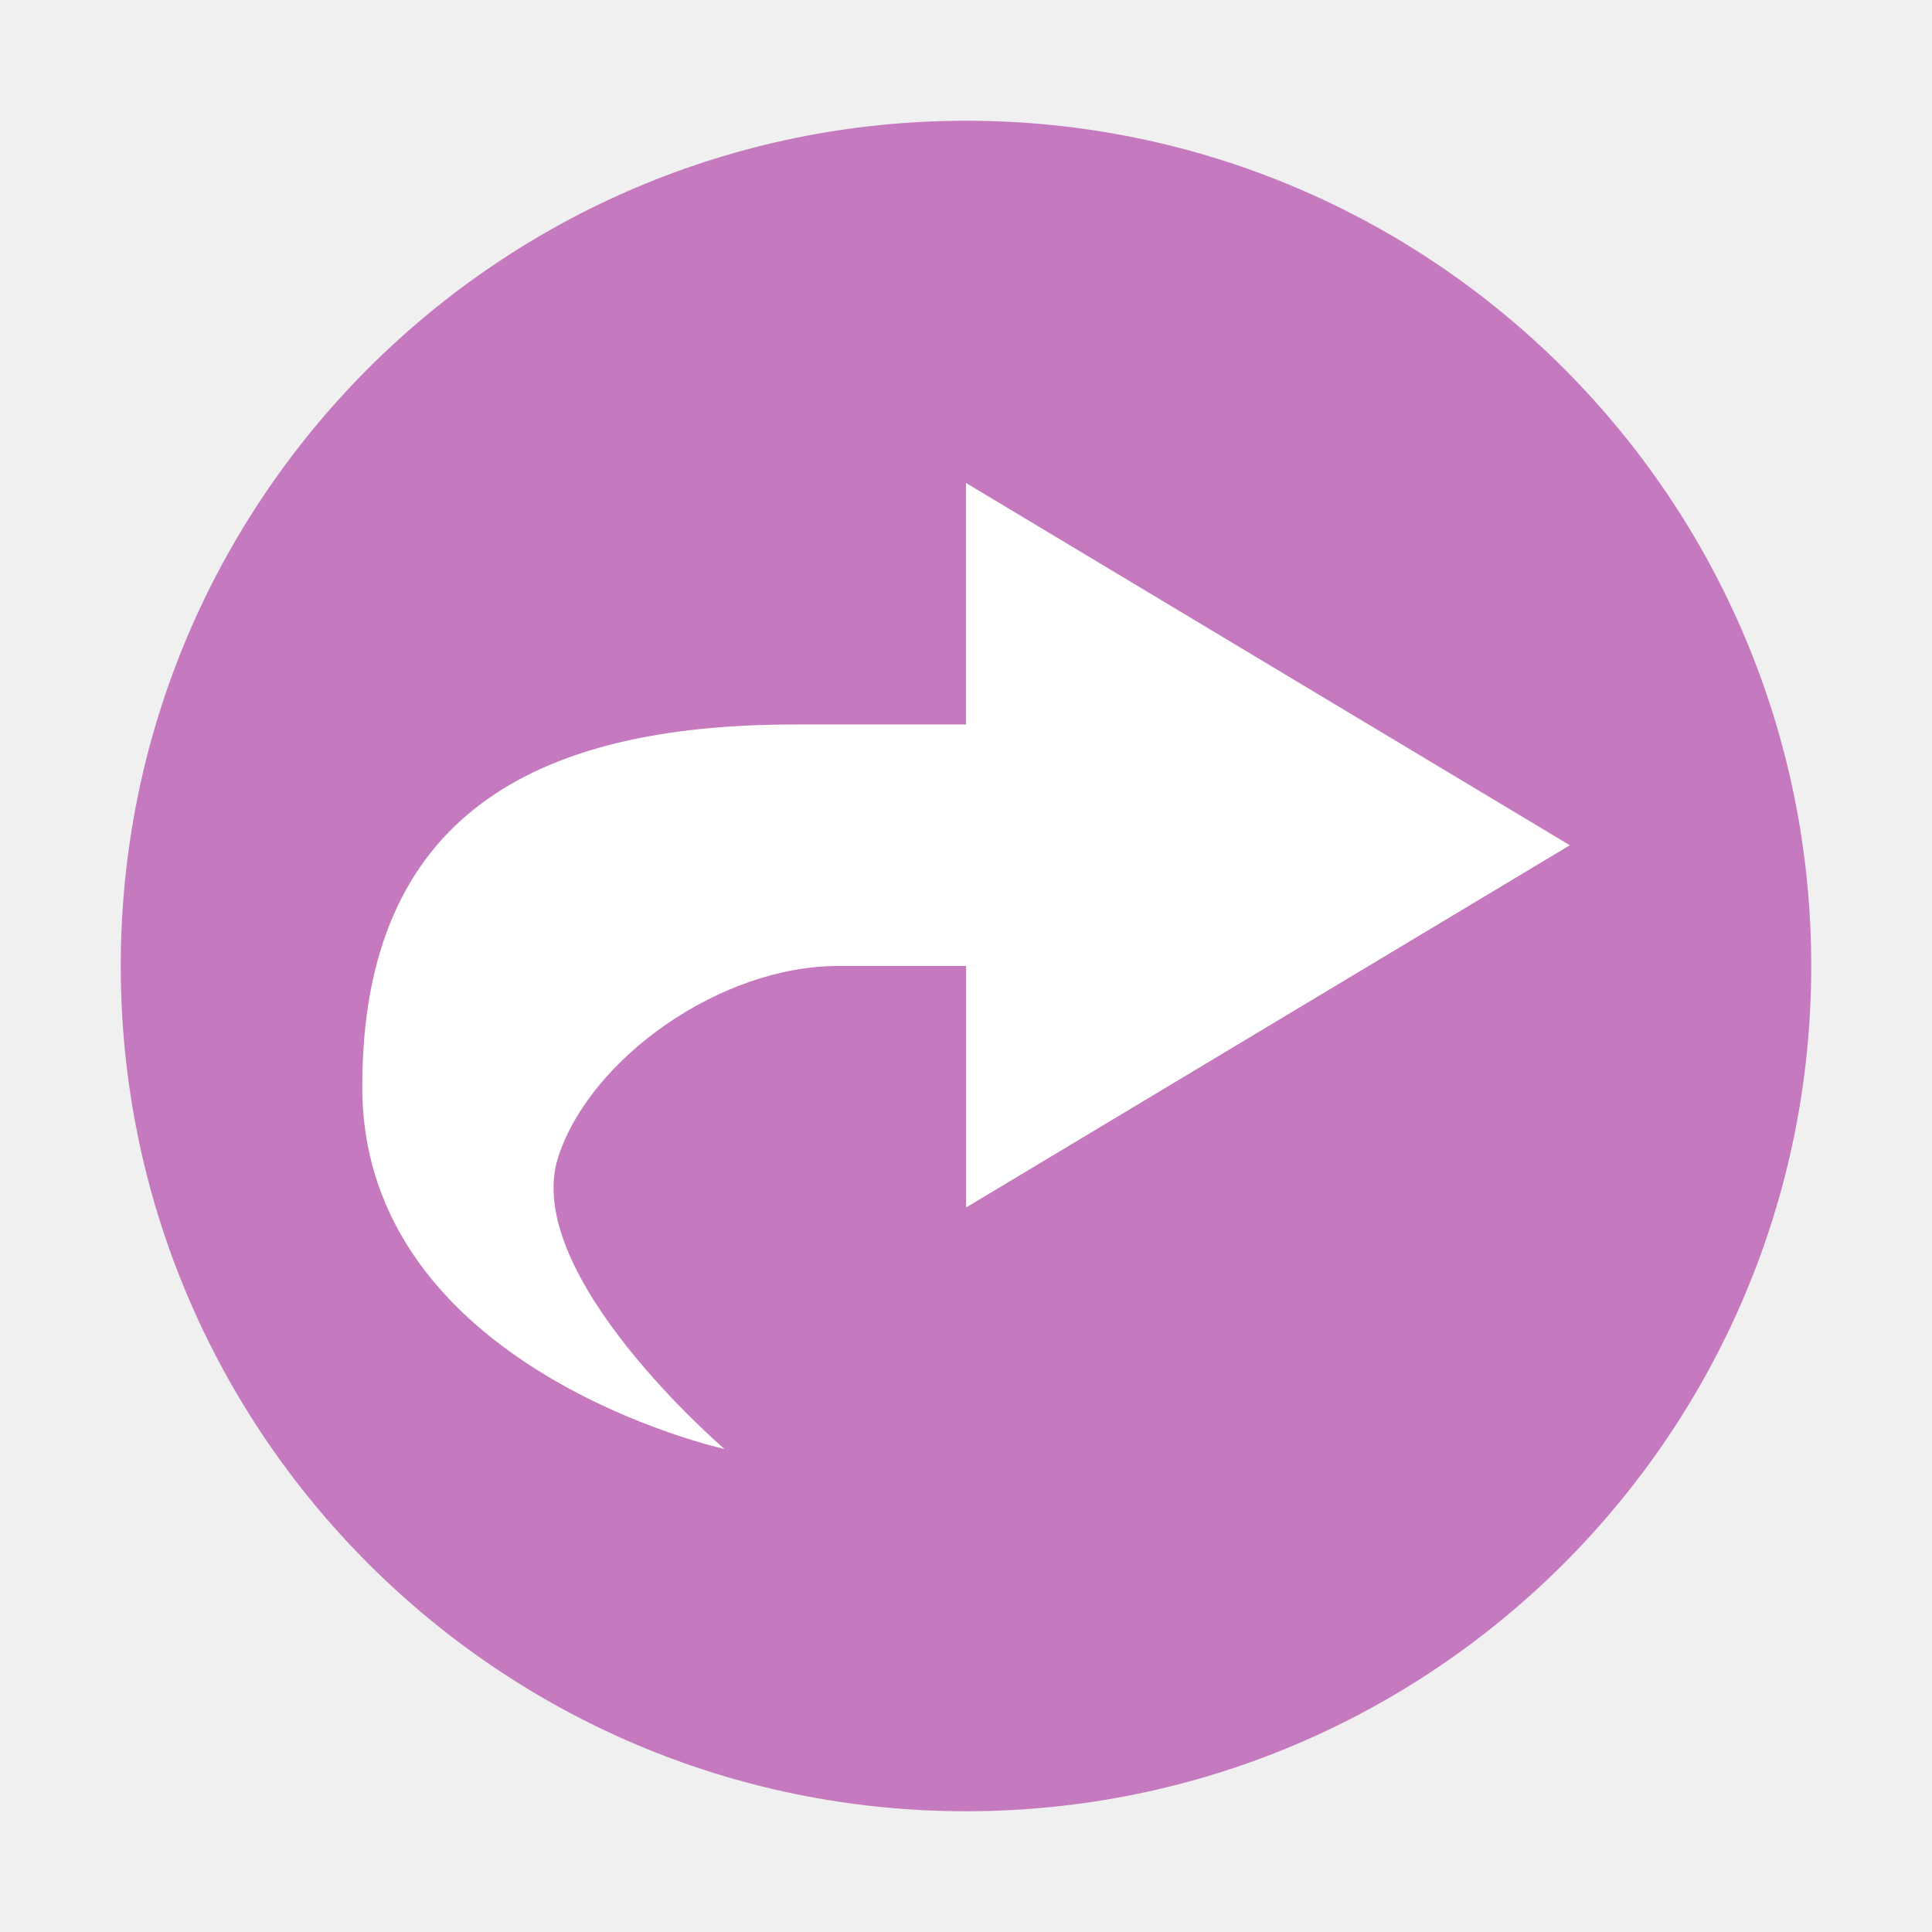
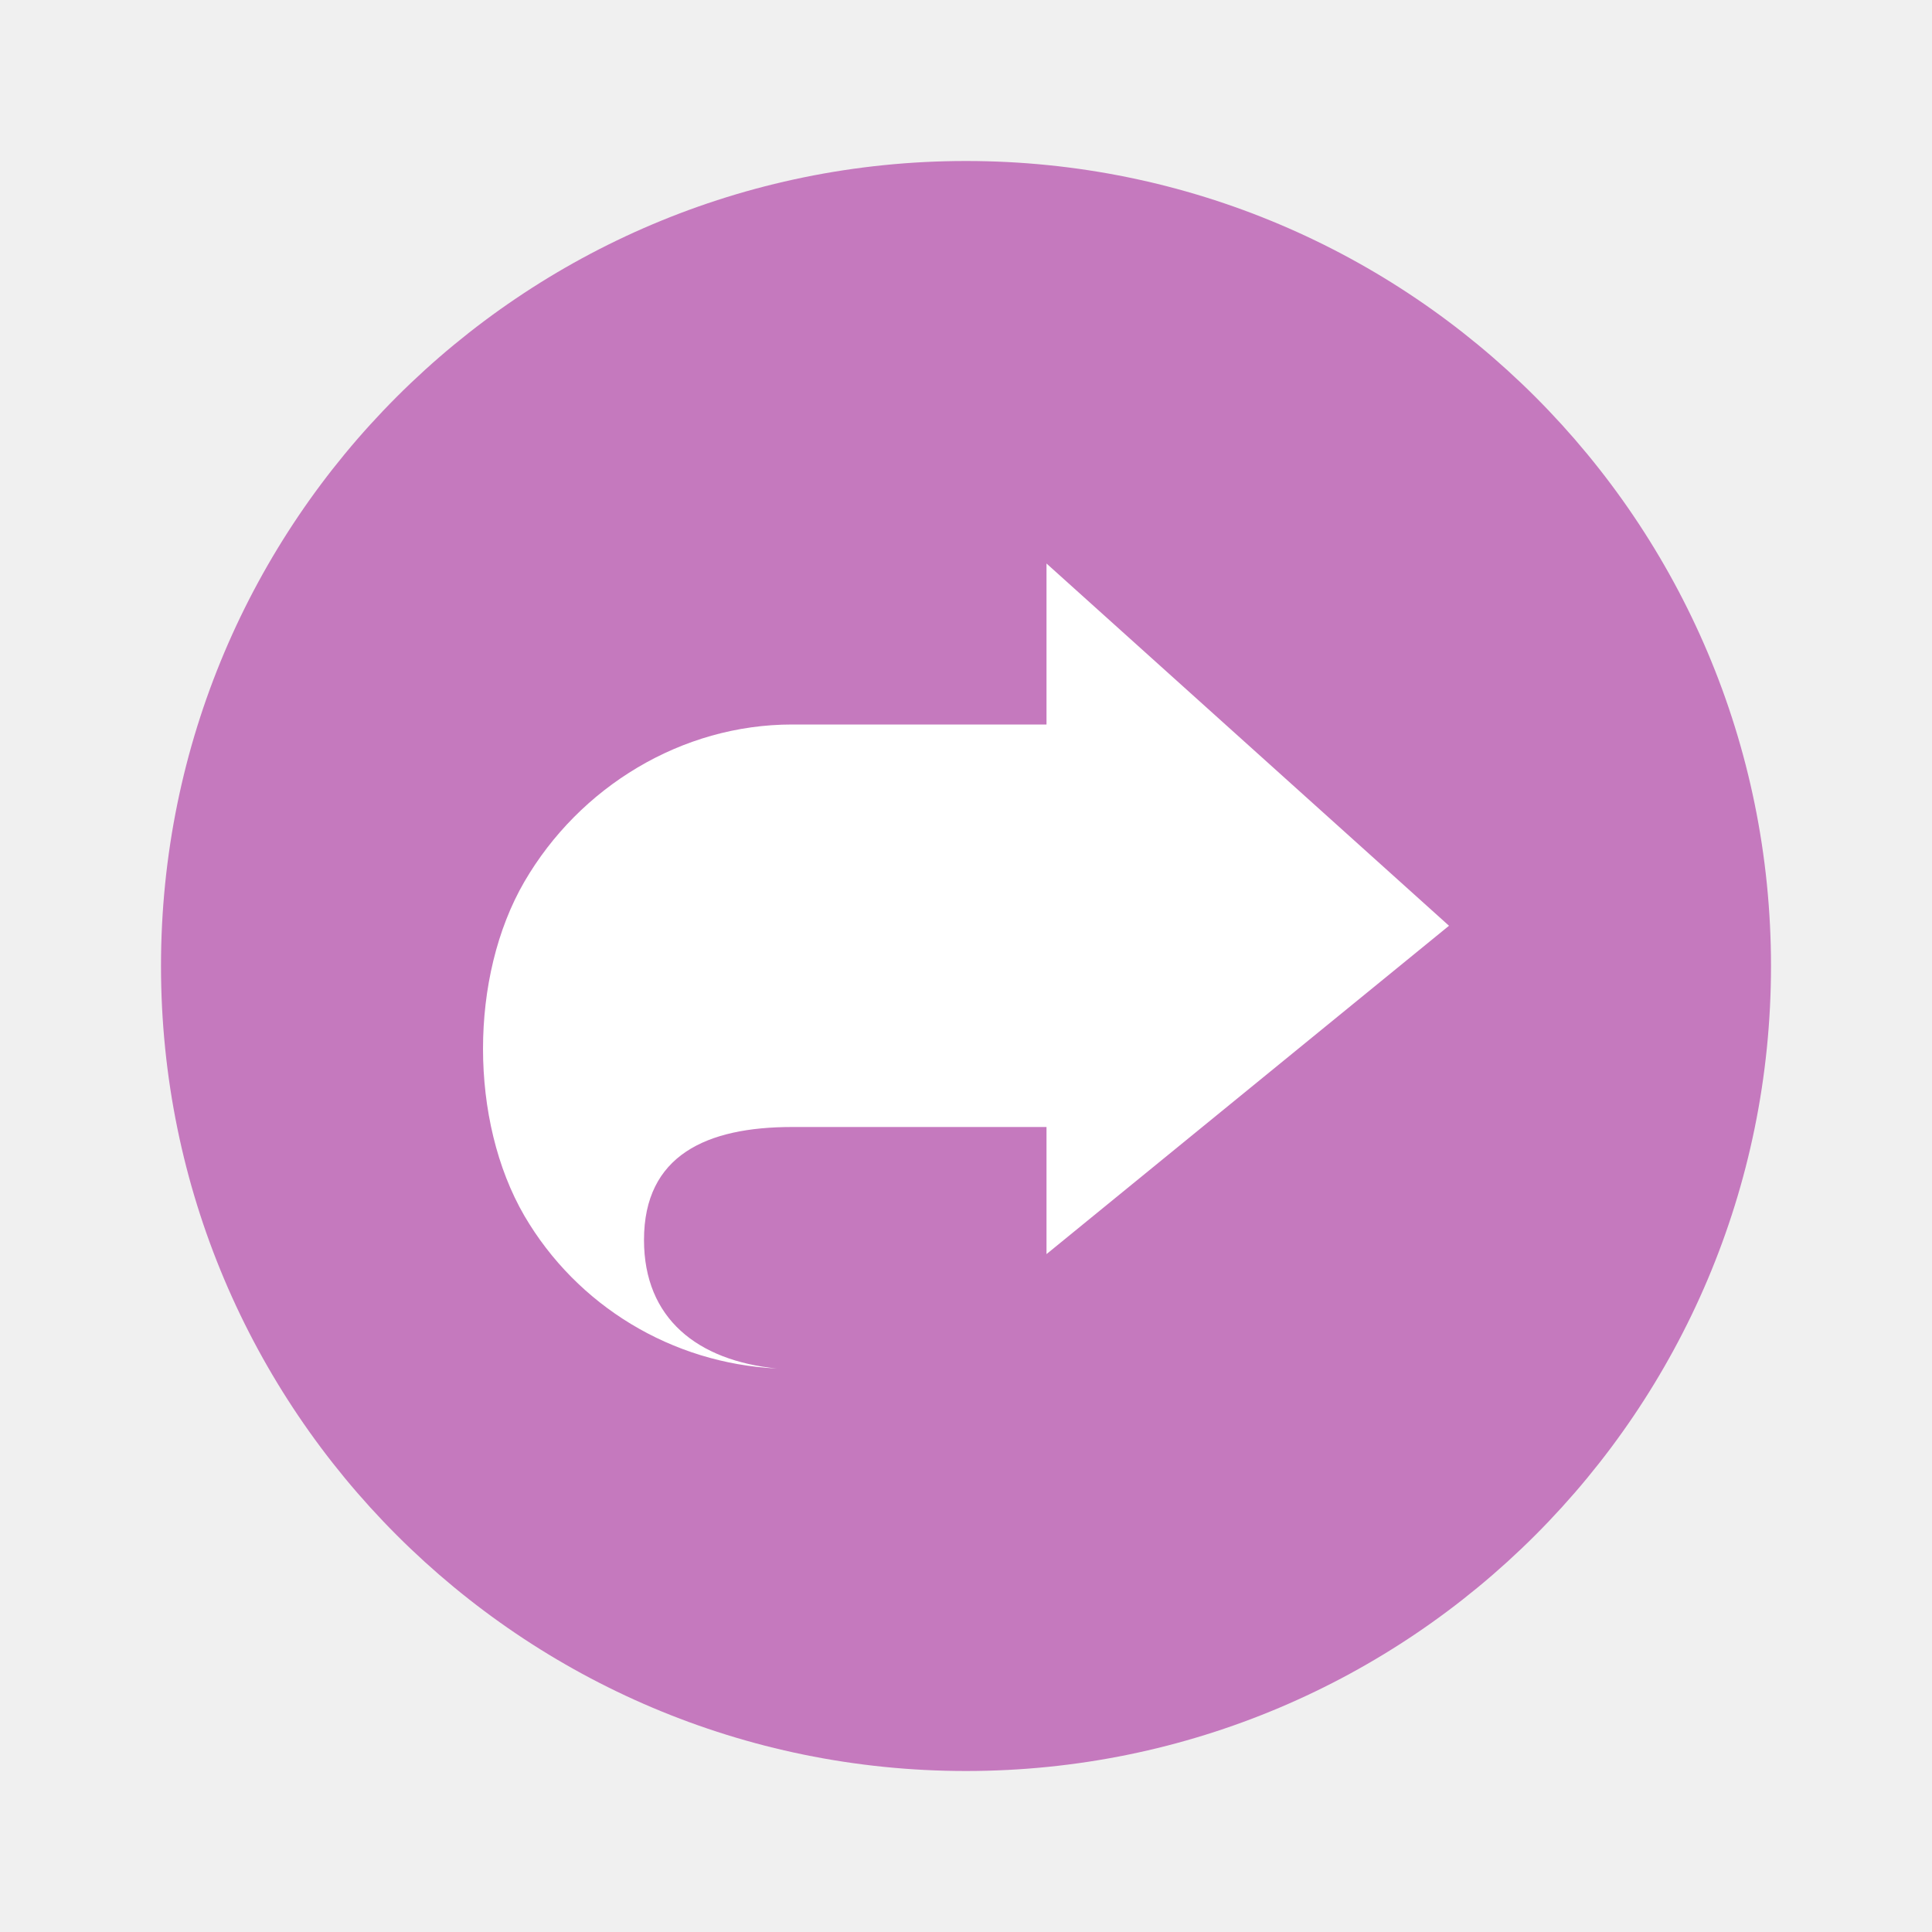
- <svg xmlns="http://www.w3.org/2000/svg" width="24" height="24" version="1.1" viewBox="0 0 16 16">
-   <g transform="translate(0 -1036.4)">
-     <circle fill="#c579be" cx="8" cy="1044.4" r="7" />
-     <path fill="#fff" d="m8 1040.4v2h-1.421c-2.148 0-3.579 0.751-3.579 3 0 2.34 3 3 3 3s-1.691-1.448-1.377-2.418c0.262-0.811 1.338-1.582 2.315-1.582h1.063v2l5-3z" />
-   </g>
+ <svg xmlns="http://www.w3.org/2000/svg" width="24" height="24" version="1.1" viewBox="0 0 24 24">
+   <circle style="fill:#c579be" cx="12" cy="12" r="10" />
+   <path style="fill:#ffffff" d="M 13,7 V 9 H 9.84 C 8.468,9 7.2,9.774 6.514,10.953 5.829,12.133 5.829,13.923 6.514,15.103 7.168,16.222 8.347,16.936 9.649,17 8.667,16.902 8,16.382 8,15.403 8,14.35 8.779,14 9.84,14 H 13 V 15.579 L 18,11.5 Z" />
</svg>
